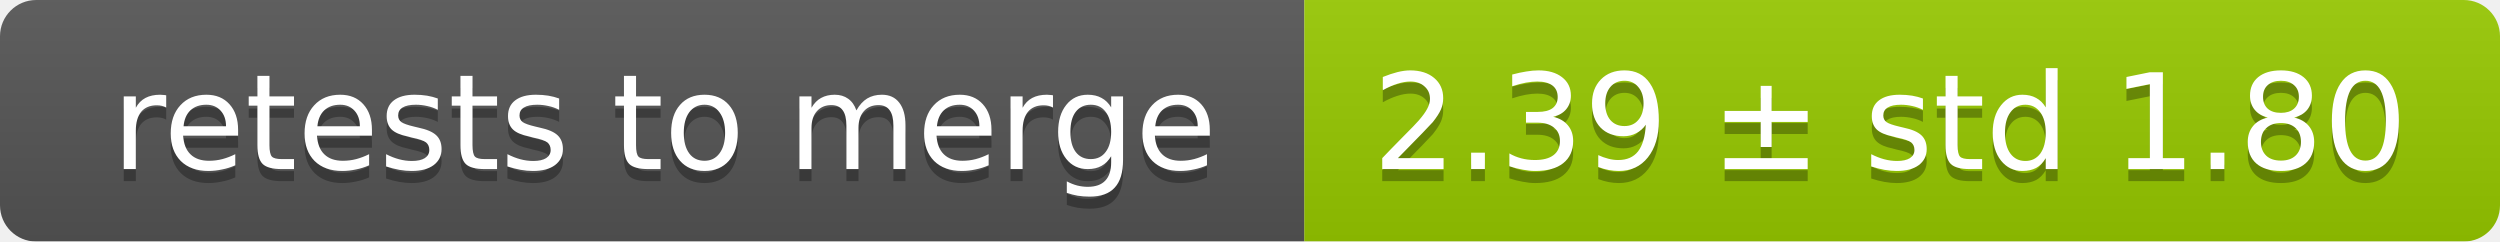
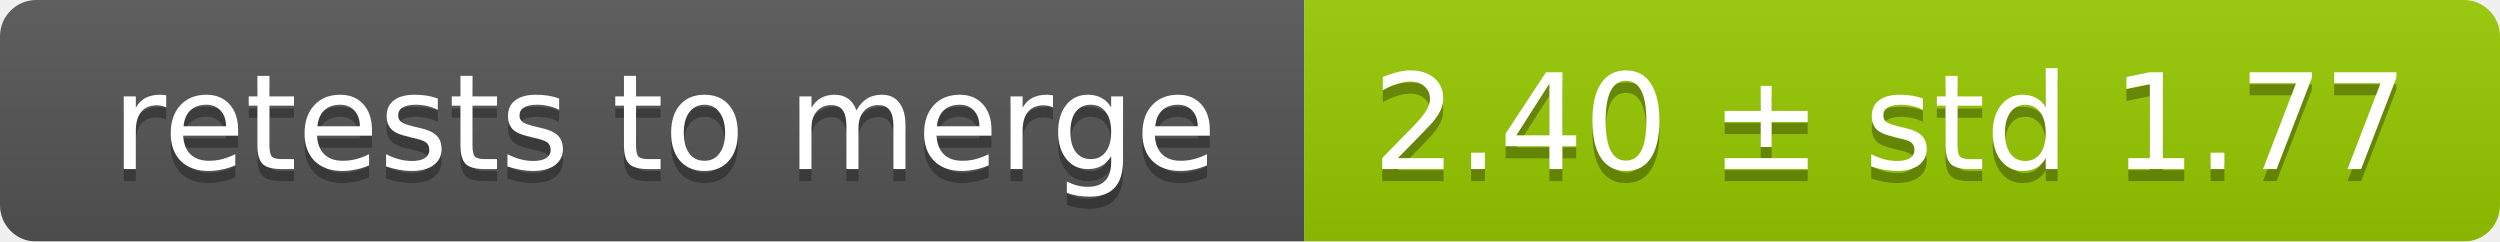
<svg xmlns="http://www.w3.org/2000/svg" width="207" height="20">
  <linearGradient id="smooth" x2="0" y2="100%">
    <stop offset="0" stop-color="#bbb" stop-opacity=".1" />
    <stop offset="1" stop-opacity=".1" />
  </linearGradient>
  <mask id="round">
    <rect width="207" height="20" rx="3" fill="#fff" />
  </mask>
  <g mask="url(#round)">
    <rect width="108" height="20" fill="#555" />
    <rect x="108" width="99" height="20" fill="#97ca00" />
    <rect width="207" height="20" fill="url(#smooth)" />
  </g>
  <g fill="#fff" text-anchor="middle" font-family="DejaVu Sans,Verdana,Geneva,sans-serif" font-size="11">
    <text x="55" y="15" fill="#010101" fill-opacity=".3">retests to merge</text>
    <text x="55" y="14">retests to merge</text>
-     <text x="156.5" y="15" fill="#010101" fill-opacity=".3">2.39 ± std 1.80</text>
-     <text x="156.5" y="14">2.39 ± std 1.80</text>
+     <text x="156.5" y="15" fill="#010101" fill-opacity=".3">2.40 ± std 1.77</text>
+     <text x="156.5" y="14">2.40 ± std 1.77</text>
  </g>
</svg>
